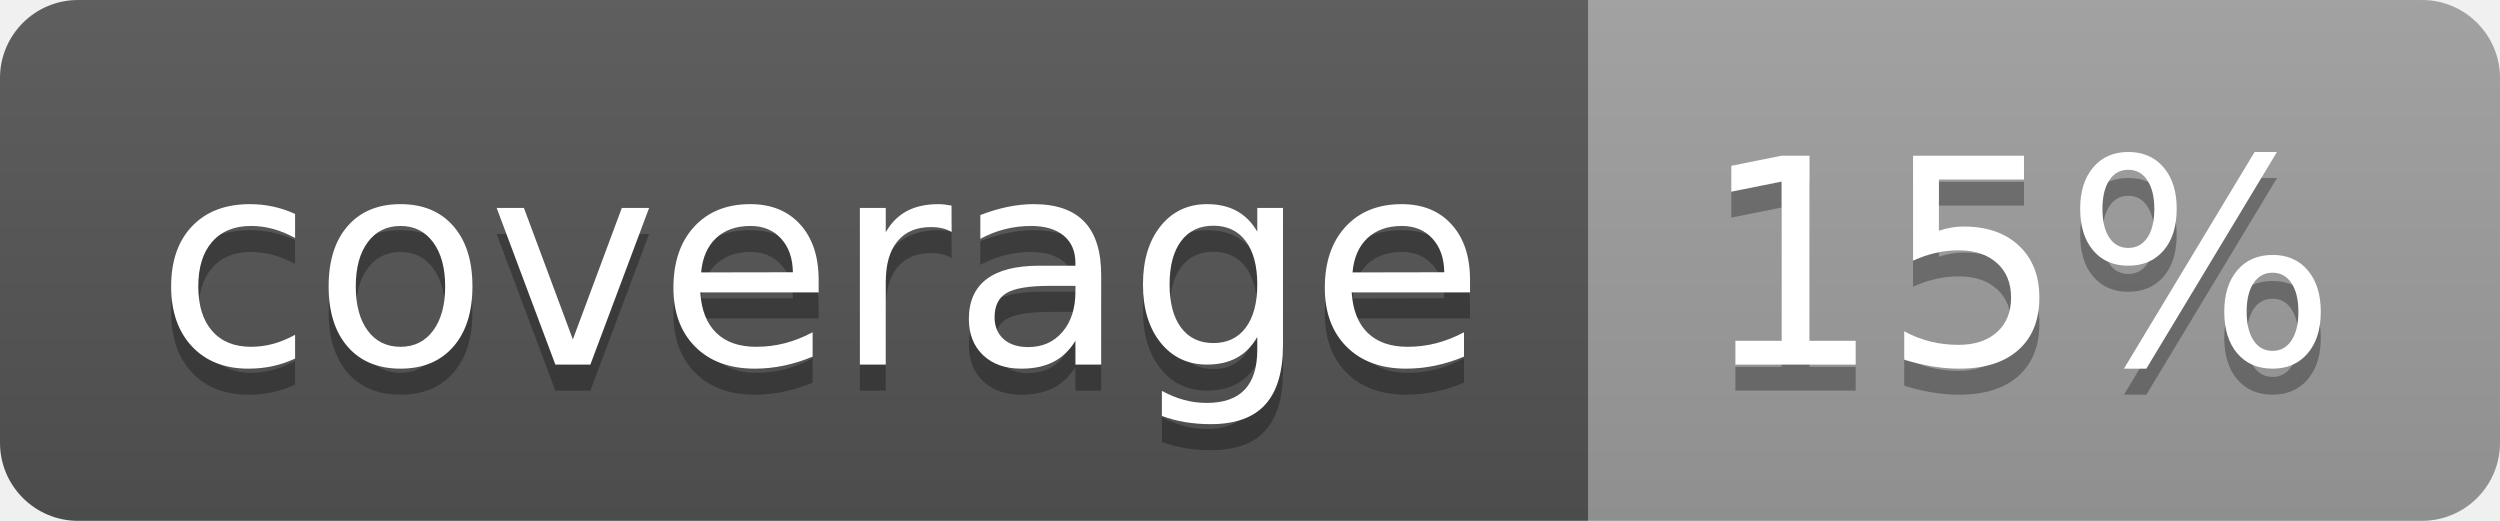
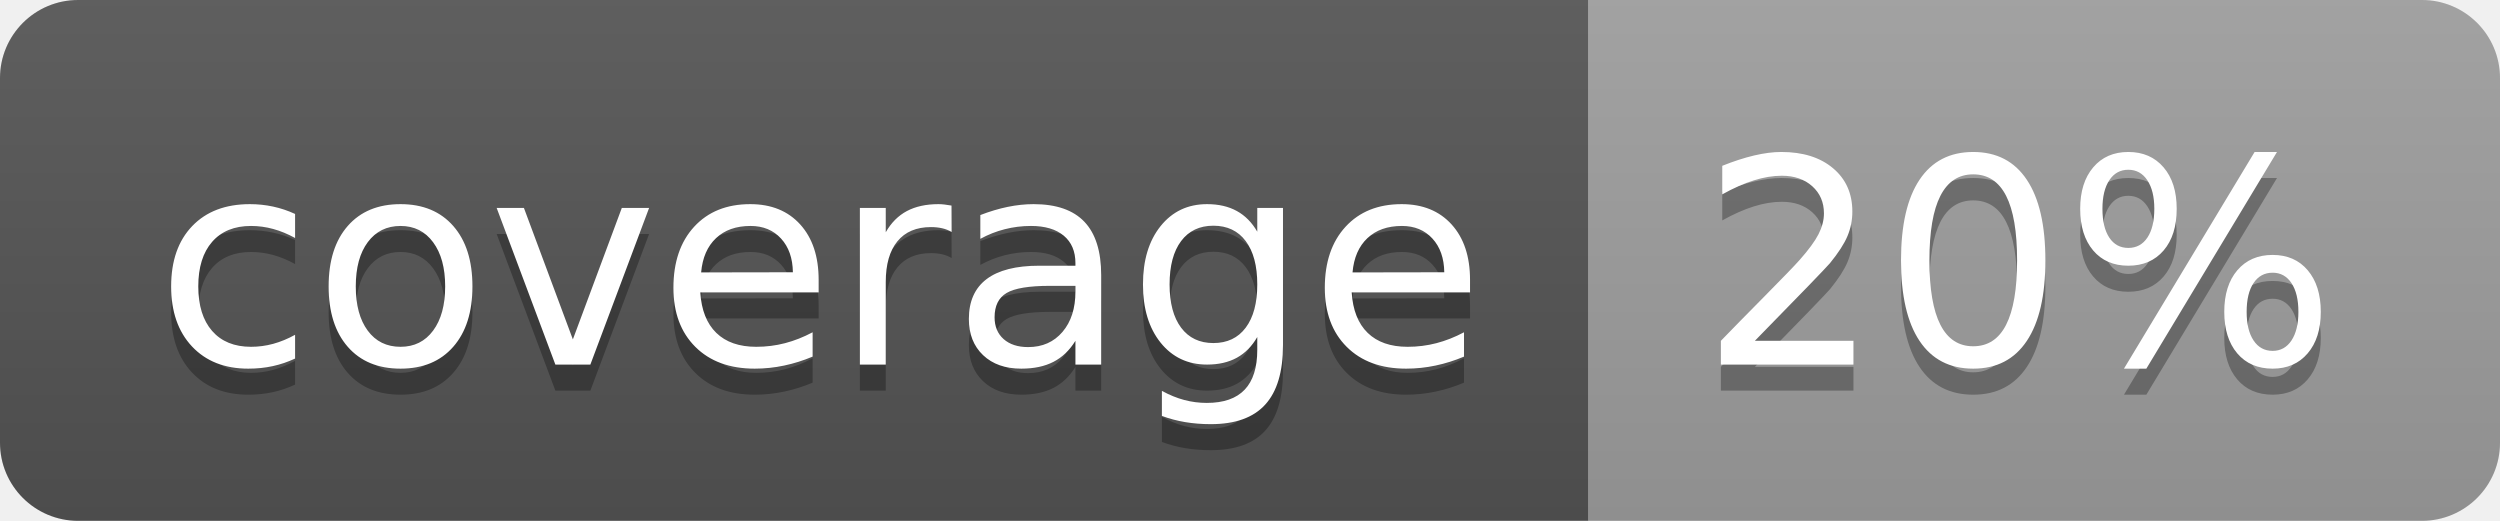
<svg xmlns="http://www.w3.org/2000/svg" width="96" height="20">
  <linearGradient id="b" x2="0" y2="100%">
    <stop offset="0" stop-color="#bbb" stop-opacity=".1" />
    <stop offset="1" stop-opacity=".1" />
  </linearGradient>
  <clipPath id="a">
    <rect width="96" height="20" rx="3" fill="#fff" />
  </clipPath>
  <g clip-path="url(#a)">
    <path fill="#555" d="M0 0h61v20H0z" />
    <path fill="#9F9F9F" d="M61 0h35v20H61z" />
    <path fill="url(#b)" d="M0 0h96v20H0z" />
  </g>
  <g fill="#fff" text-anchor="middle" font-family="DejaVu Sans,Verdana,Geneva,sans-serif" font-size="110">
    <text x="315" y="150" fill="#010101" fill-opacity=".3" transform="scale(.1)" textLength="510">coverage</text>
    <text x="315" y="140" transform="scale(.1)" textLength="510">coverage</text>
-     <text x="775" y="150" fill="#010101" fill-opacity=".3" transform="scale(.1)" textLength="250">15%</text>
-     <text x="775" y="140" transform="scale(.1)" textLength="250">15%</text>
+     <text x="775" y="150" fill="#010101" fill-opacity=".3" transform="scale(.1)" textLength="250">20%</text>
+     <text x="775" y="140" transform="scale(.1)" textLength="250">20%</text>
  </g>
</svg>
